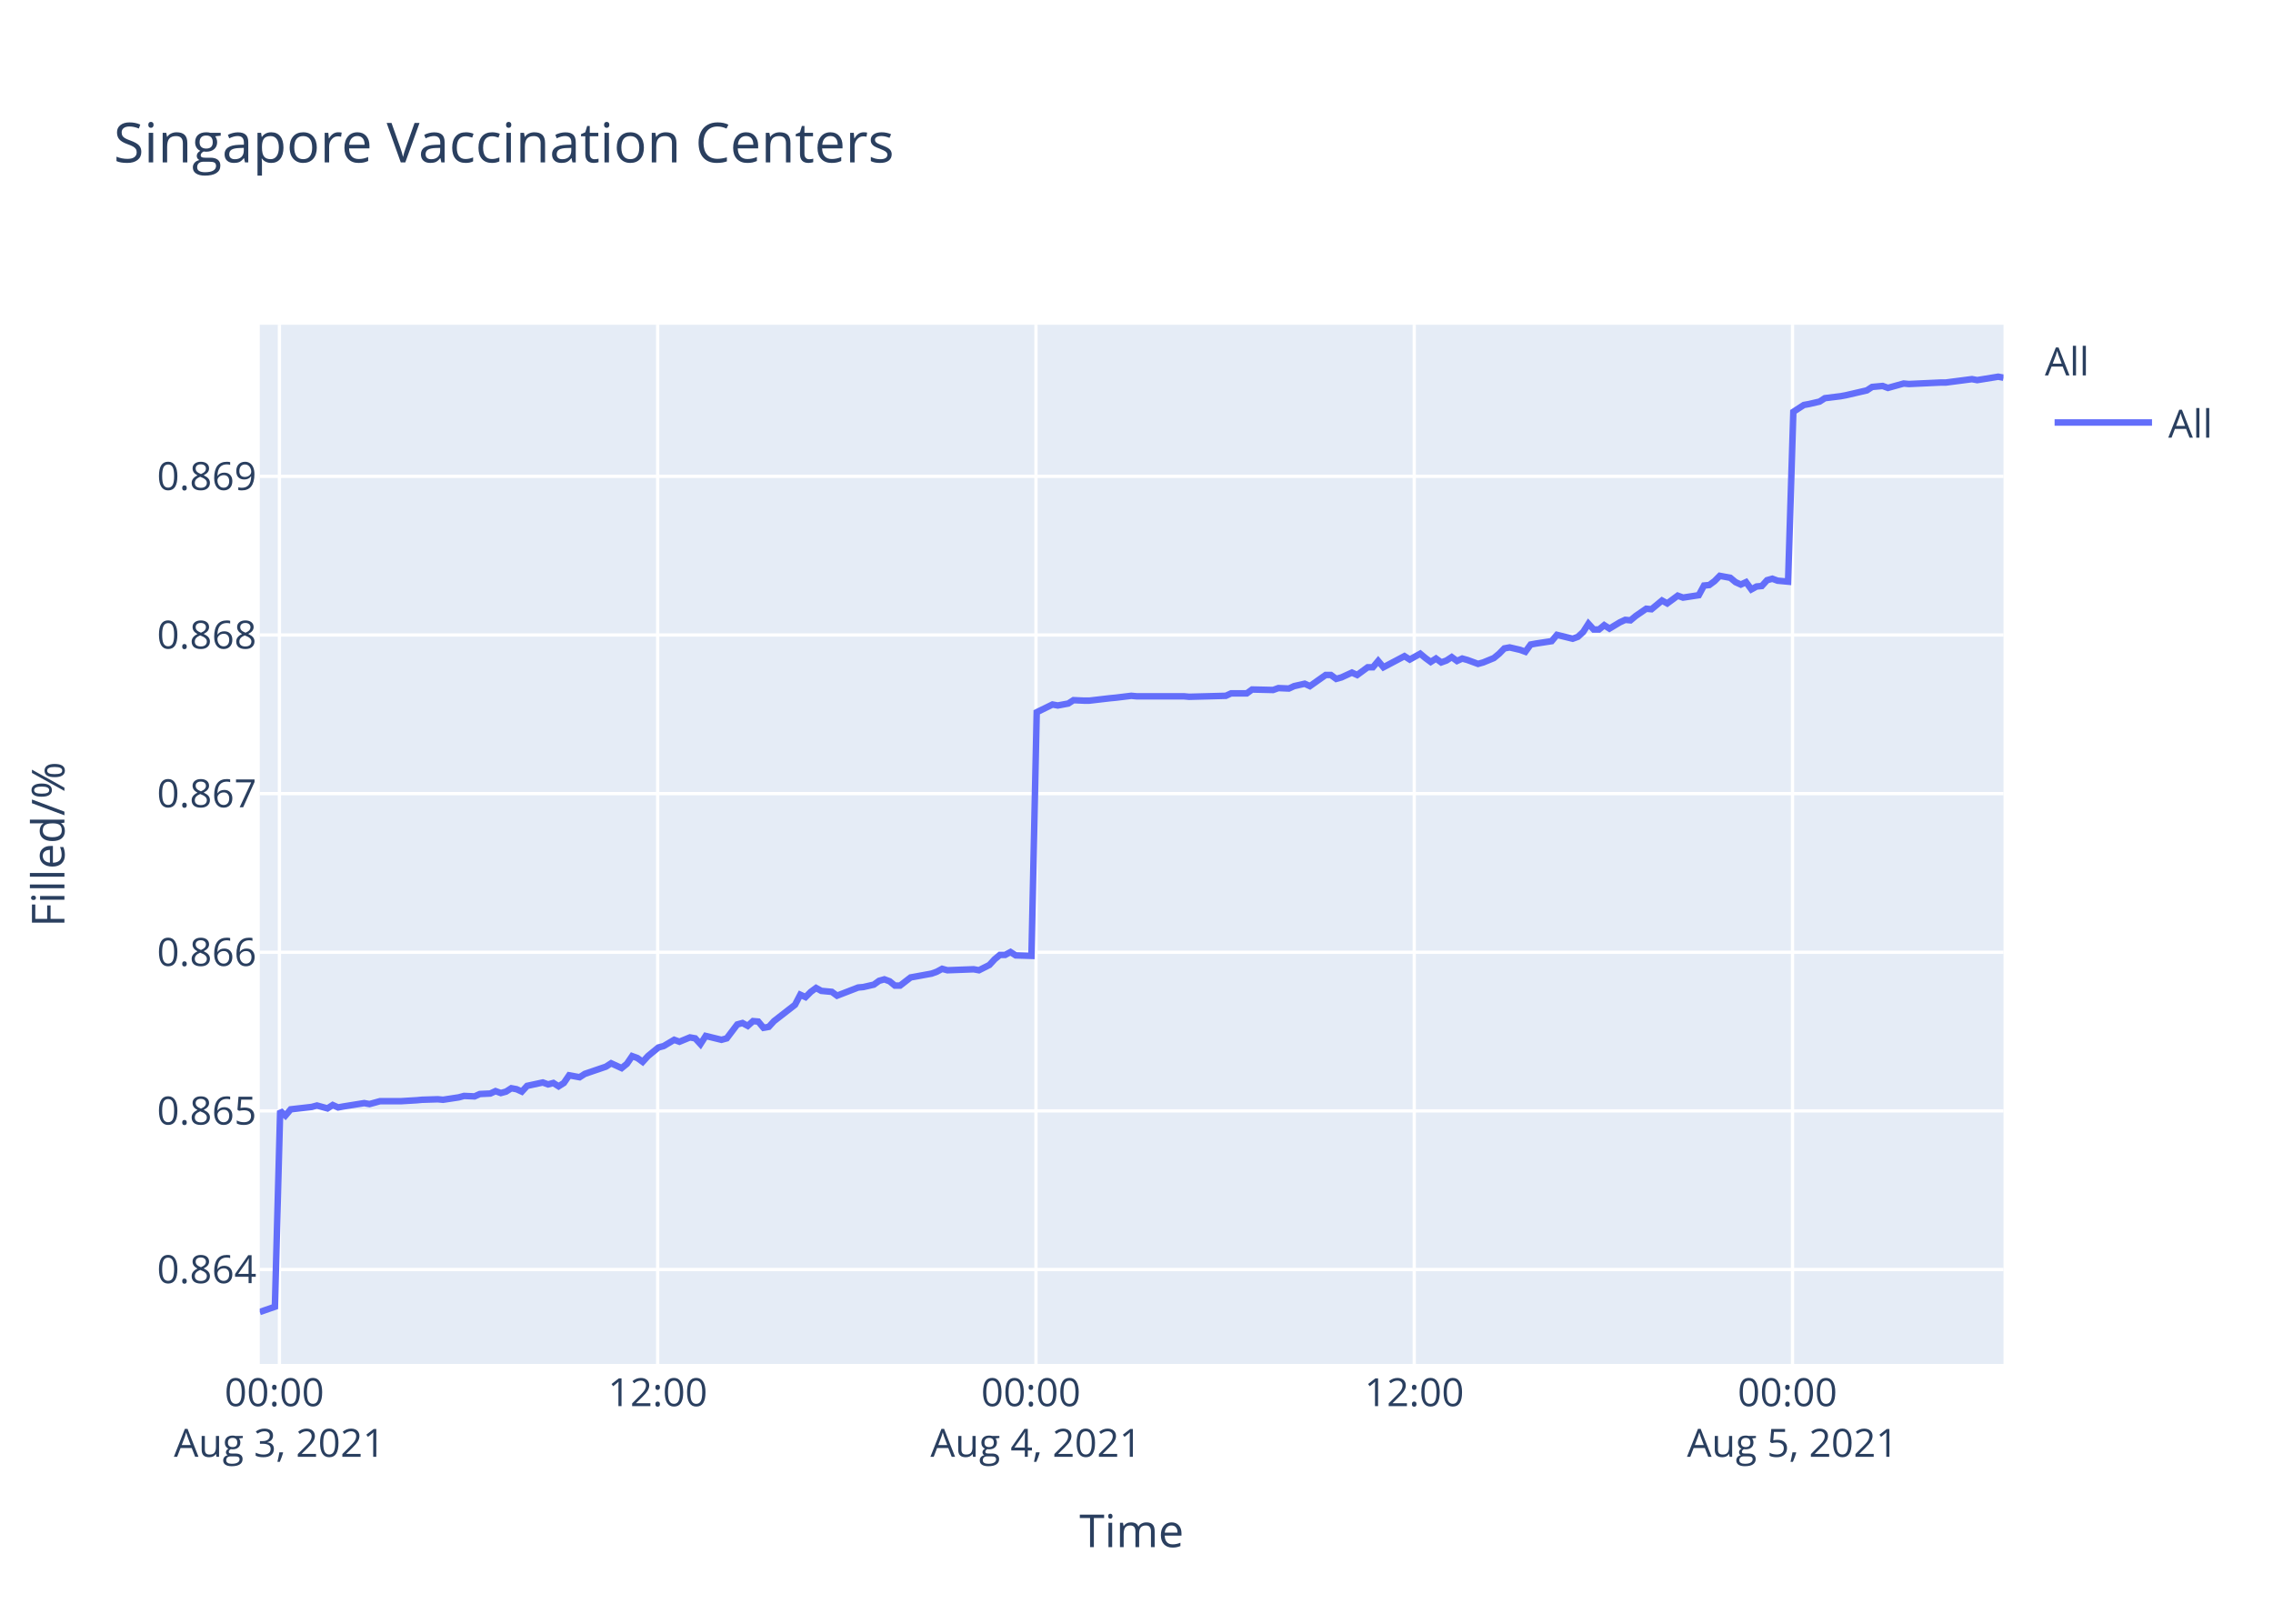
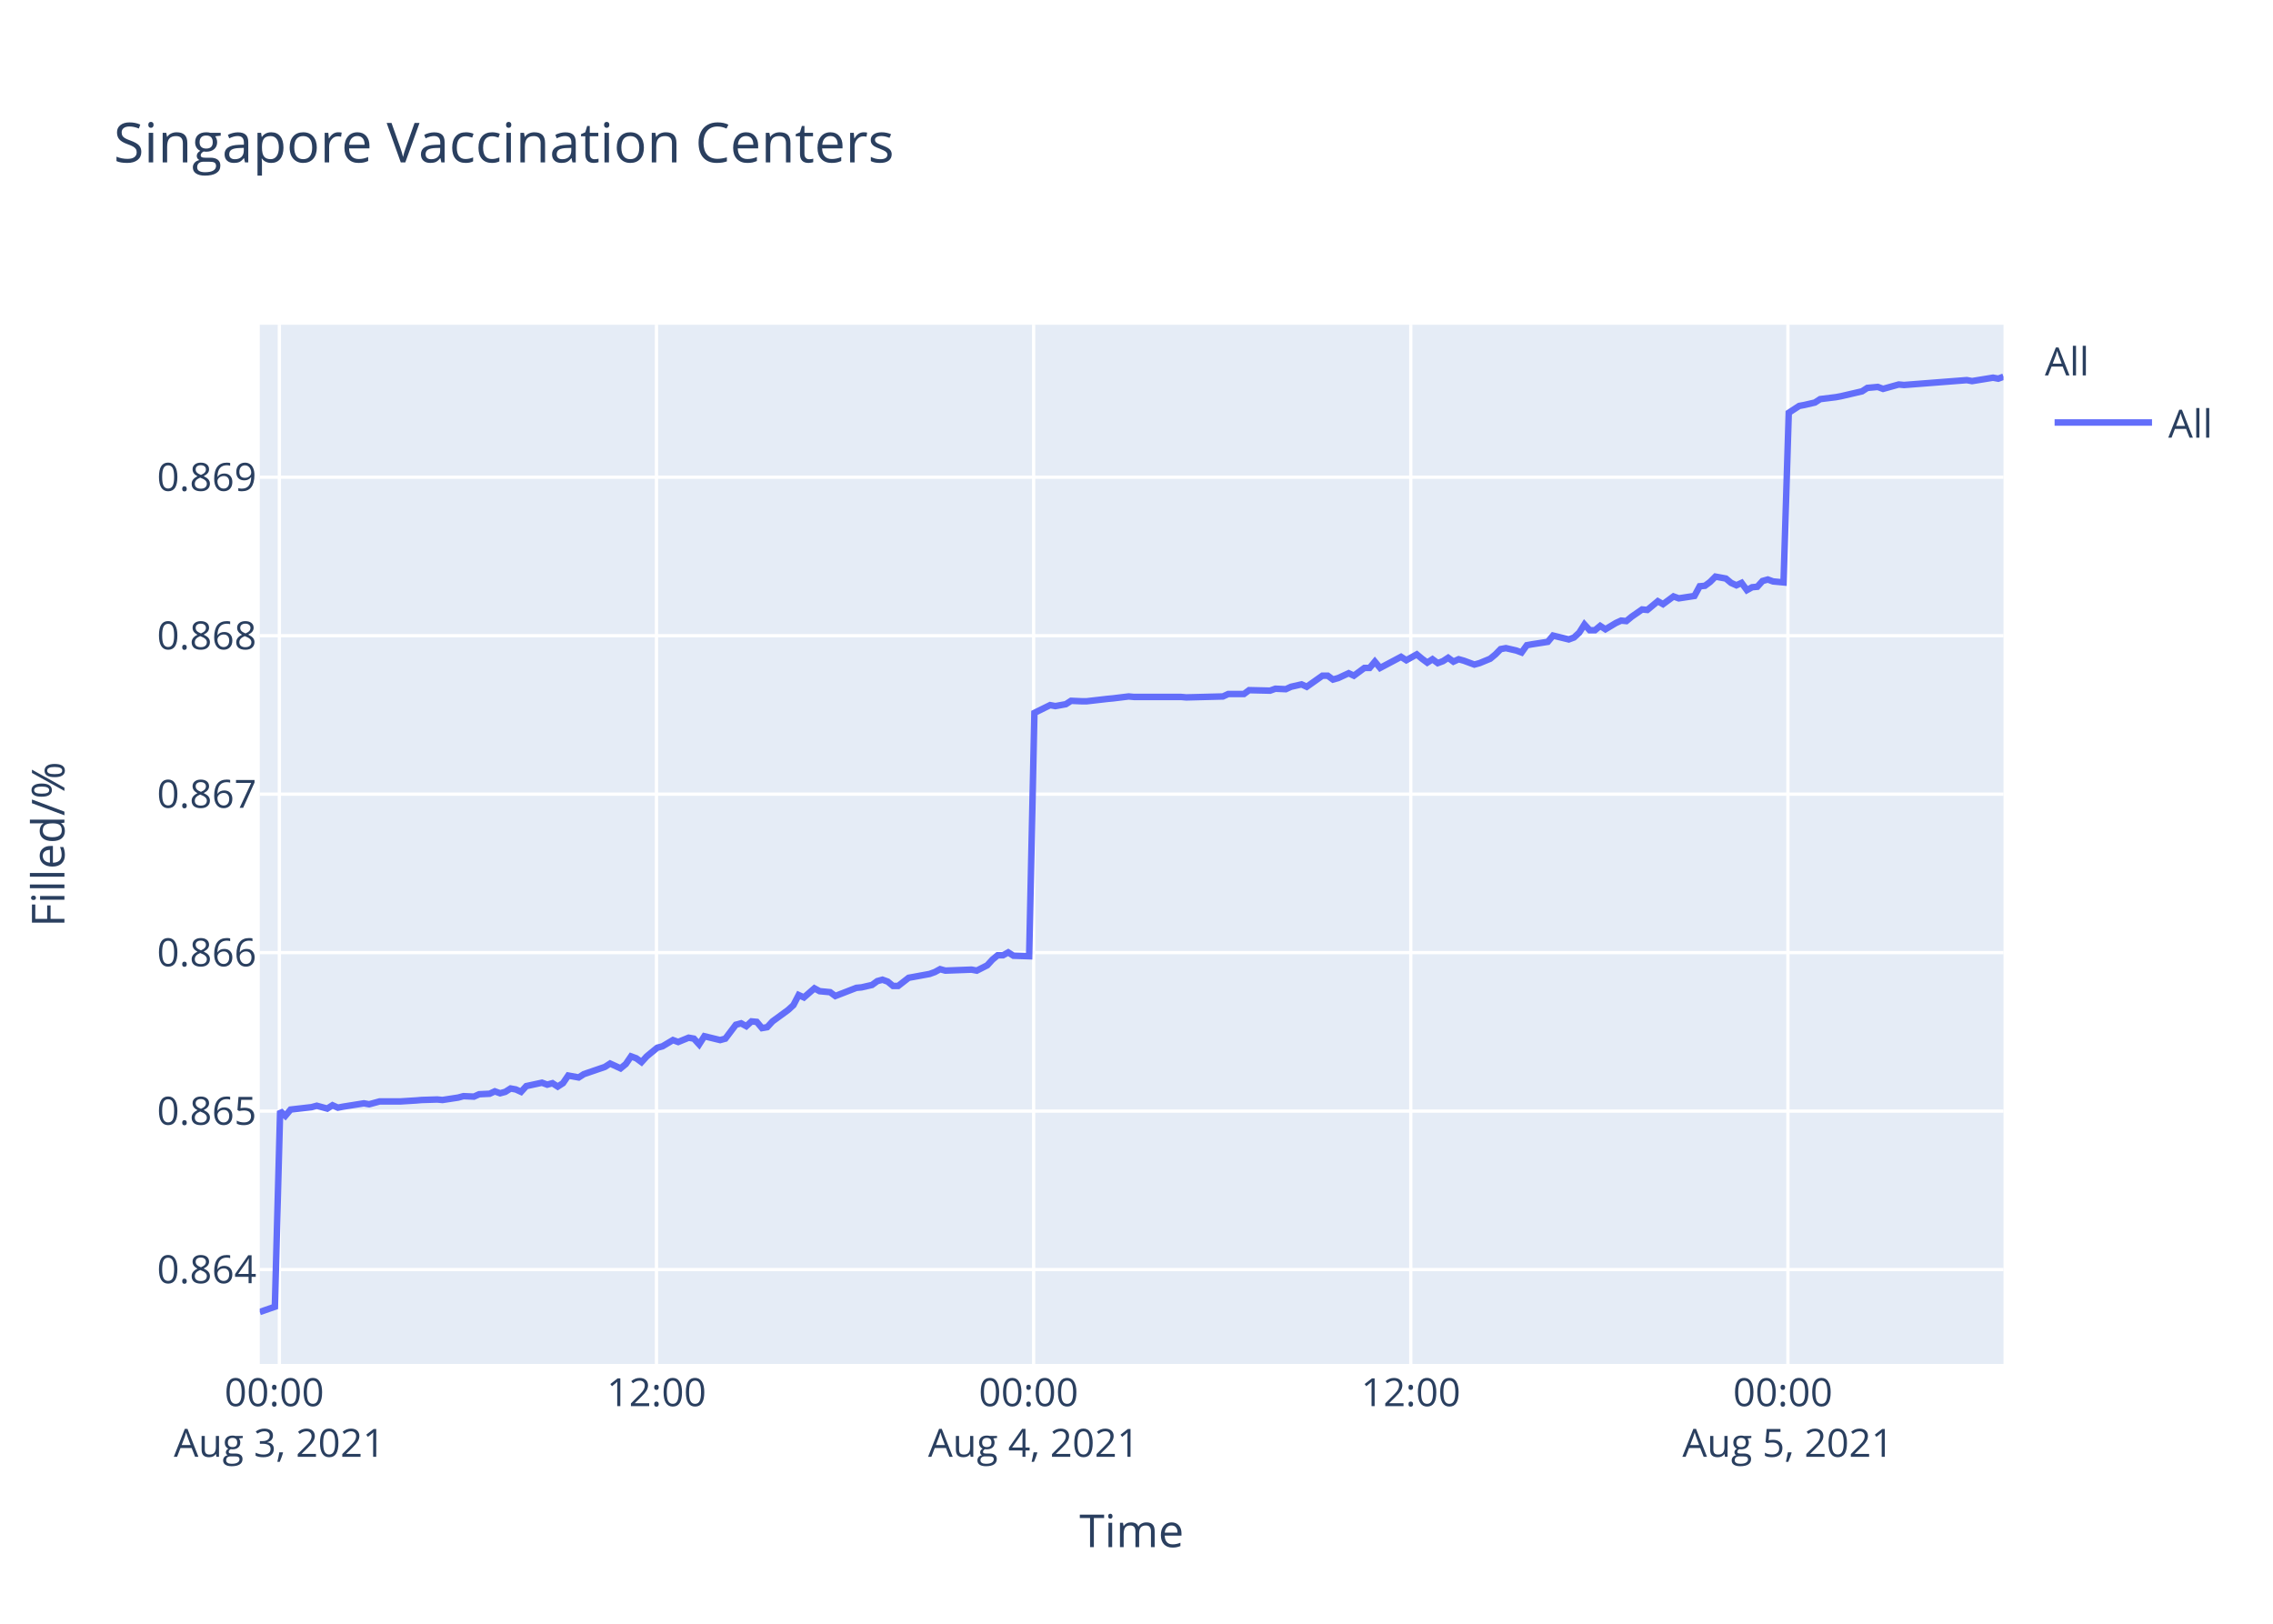
<svg xmlns="http://www.w3.org/2000/svg" class="main-svg" width="700" height="500" style="" viewBox="0 0 700 500">
  <rect x="0" y="0" width="700" height="500" style="fill: rgb(255, 255, 255); fill-opacity: 1;" />
-   <defs id="defs-f9b187">
+   <defs id="defs-a0bc8a">
    <g class="clips">
-       <clipPath id="clipf9b187xyplot" class="plotclip">
+       <clipPath id="clipa0bc8axyplot" class="plotclip">
        <rect width="537" height="320" />
      </clipPath>
-       <clipPath class="axesclip" id="clipf9b187x">
+       <clipPath class="axesclip" id="clipa0bc8ax">
        <rect x="80" y="0" width="537" height="500" />
      </clipPath>
-       <clipPath class="axesclip" id="clipf9b187y">
+       <clipPath class="axesclip" id="clipa0bc8ay">
        <rect x="0" y="100" width="700" height="320" />
      </clipPath>
-       <clipPath class="axesclip" id="clipf9b187xy">
+       <clipPath class="axesclip" id="clipa0bc8axy">
        <rect x="80" y="100" width="537" height="320" />
      </clipPath>
    </g>
    <g class="gradients" />
  </defs>
  <g class="bglayer">
    <rect class="bg" x="80" y="100" width="537" height="320" style="fill: rgb(229, 236, 246); fill-opacity: 1; stroke-width: 0;" />
  </g>
  <g class="layer-below">
    <g class="imagelayer" />
    <g class="shapelayer" />
  </g>
  <g class="cartesianlayer">
    <g class="subplot xy">
      <g class="layer-subplot">
        <g class="shapelayer" />
        <g class="imagelayer" />
      </g>
      <g class="gridlayer">
        <g class="x">
-           <path class="xgrid crisp" transform="translate(86.05,0)" d="M0,100v320" style="stroke: rgb(255, 255, 255); stroke-opacity: 1; stroke-width: 1px;" />
-           <path class="xgrid crisp" transform="translate(202.54,0)" d="M0,100v320" style="stroke: rgb(255, 255, 255); stroke-opacity: 1; stroke-width: 1px;" />
-           <path class="xgrid crisp" transform="translate(319.04,0)" d="M0,100v320" style="stroke: rgb(255, 255, 255); stroke-opacity: 1; stroke-width: 1px;" />
-           <path class="xgrid crisp" transform="translate(435.53,0)" d="M0,100v320" style="stroke: rgb(255, 255, 255); stroke-opacity: 1; stroke-width: 1px;" />
-           <path class="xgrid crisp" transform="translate(552.03,0)" d="M0,100v320" style="stroke: rgb(255, 255, 255); stroke-opacity: 1; stroke-width: 1px;" />
+           <path class="xgrid crisp" transform="translate(86.03,0)" d="M0,100v320" style="stroke: rgb(255, 255, 255); stroke-opacity: 1; stroke-width: 1px;" />
+           <path class="xgrid crisp" transform="translate(202.17,0)" d="M0,100v320" style="stroke: rgb(255, 255, 255); stroke-opacity: 1; stroke-width: 1px;" />
+           <path class="xgrid crisp" transform="translate(318.32,0)" d="M0,100v320" style="stroke: rgb(255, 255, 255); stroke-opacity: 1; stroke-width: 1px;" />
+           <path class="xgrid crisp" transform="translate(434.47,0)" d="M0,100v320" style="stroke: rgb(255, 255, 255); stroke-opacity: 1; stroke-width: 1px;" />
+           <path class="xgrid crisp" transform="translate(550.61,0)" d="M0,100v320" style="stroke: rgb(255, 255, 255); stroke-opacity: 1; stroke-width: 1px;" />
        </g>
        <g class="y">
-           <path class="ygrid crisp" transform="translate(0,390.92)" d="M80,0h537" style="stroke: rgb(255, 255, 255); stroke-opacity: 1; stroke-width: 1px;" />
-           <path class="ygrid crisp" transform="translate(0,342.08)" d="M80,0h537" style="stroke: rgb(255, 255, 255); stroke-opacity: 1; stroke-width: 1px;" />
-           <path class="ygrid crisp" transform="translate(0,293.23)" d="M80,0h537" style="stroke: rgb(255, 255, 255); stroke-opacity: 1; stroke-width: 1px;" />
-           <path class="ygrid crisp" transform="translate(0,244.38)" d="M80,0h537" style="stroke: rgb(255, 255, 255); stroke-opacity: 1; stroke-width: 1px;" />
-           <path class="ygrid crisp" transform="translate(0,195.53)" d="M80,0h537" style="stroke: rgb(255, 255, 255); stroke-opacity: 1; stroke-width: 1px;" />
-           <path class="ygrid crisp" transform="translate(0,146.68)" d="M80,0h537" style="stroke: rgb(255, 255, 255); stroke-opacity: 1; stroke-width: 1px;" />
+           <path class="ygrid crisp" transform="translate(0,390.94)" d="M80,0h537" style="stroke: rgb(255, 255, 255); stroke-opacity: 1; stroke-width: 1px;" />
+           <path class="ygrid crisp" transform="translate(0,342.14)" d="M80,0h537" style="stroke: rgb(255, 255, 255); stroke-opacity: 1; stroke-width: 1px;" />
+           <path class="ygrid crisp" transform="translate(0,293.34)" d="M80,0h537" style="stroke: rgb(255, 255, 255); stroke-opacity: 1; stroke-width: 1px;" />
+           <path class="ygrid crisp" transform="translate(0,244.54)" d="M80,0h537" style="stroke: rgb(255, 255, 255); stroke-opacity: 1; stroke-width: 1px;" />
+           <path class="ygrid crisp" transform="translate(0,195.75)" d="M80,0h537" style="stroke: rgb(255, 255, 255); stroke-opacity: 1; stroke-width: 1px;" />
+           <path class="ygrid crisp" transform="translate(0,146.95)" d="M80,0h537" style="stroke: rgb(255, 255, 255); stroke-opacity: 1; stroke-width: 1px;" />
        </g>
      </g>
      <g class="zerolinelayer" />
      <path class="xlines-below" />
      <path class="ylines-below" />
      <g class="overlines-below" />
      <g class="xaxislayer-below" />
      <g class="yaxislayer-below" />
      <g class="overaxes-below" />
-       <g class="plot" transform="translate(80,100)" clip-path="url('#clipf9b187xyplot')">
+       <g class="plot" transform="translate(80,100)" clip-path="url('#clipa0bc8axyplot')">
        <g class="scatterlayer mlayer">
-           <g class="trace scatter trace964198" style="stroke-miterlimit: 2; opacity: 1;">
+           <g class="trace scatter trace741b9a" style="stroke-miterlimit: 2; opacity: 1;">
            <g class="fills" />
            <g class="errorbars" />
            <g class="lines">
-               <path class="js-line" d="M0,304L4.66,302.39L6.28,242.05L7.9,243.52L9.52,241.6L15.99,240.86L17.61,240.42L20.85,241.31L22.47,240.27L24.12,241.01L25.7,240.72L32.17,239.68L33.79,239.98L37.03,239.09L38.65,239.09L41.88,239.09L43.49,239.09L48.35,238.8L49.97,238.65L54.82,238.5L56.44,238.65L61.3,237.91L62.91,237.47L66.15,237.61L67.77,236.88L71,236.73L72.61,235.99L74.24,236.58L75.85,236.14L77.47,235.1L79.09,235.4L80.71,236.14L82.33,234.37L87.17,233.33L88.79,233.92L90.41,233.48L92.03,234.51L93.65,233.48L95.27,231.12L98.5,231.71L100.12,230.67L106.6,228.46L108.21,227.42L111.44,228.9L113.07,227.57L114.68,225.21L116.3,225.8L117.92,226.98L119.53,225.21L122.77,222.55L124.39,222.11L127.63,220.19L129.25,220.78L132.48,219.45L134.1,219.74L135.72,221.51L137.33,219L142.19,220.19L143.81,219.74L147.05,215.46L148.66,215.02L150.28,215.9L151.9,214.43L153.52,214.57L155.13,216.49L156.75,216.2L158.37,214.43L164.84,209.4L166.46,206.3L168.08,207.04L169.7,205.42L171.32,204.23L172.93,205.12L176.17,205.42L177.78,206.6L184.27,204.09L185.88,203.94L189.11,203.2L190.74,202.02L192.35,201.57L193.97,202.17L195.59,203.49L197.2,203.49L200.44,200.98L202.06,200.69L206.91,199.8L208.53,199.21L210.15,198.33L211.76,198.77L219.86,198.47L221.48,198.77L224.7,197.14L226.33,195.37L227.94,194.04L229.56,194.04L231.19,193.16L232.8,194.19L237.65,194.34L239.27,119.32L244.13,116.94L245.75,117.24L248.98,116.64L250.6,115.6L253.83,115.75L255.46,115.75L261.92,115L263.53,114.85L268.39,114.26L270.01,114.41L284.57,114.41L286.2,114.56L297.51,114.26L299.14,113.51L303.98,113.51L305.6,112.32L312.07,112.47L313.7,111.88L316.93,112.02L318.54,111.28L321.79,110.54L323.4,111.28L328.25,107.85L329.87,107.85L331.49,109.05L333.1,108.6L336.35,107.11L337.96,107.85L341.2,105.47L342.81,105.47L344.43,103.53L346.05,105.47L352.52,102.05L354.15,103.09L357.38,101.3L358.99,102.64L360.61,103.83L362.23,102.79L363.85,103.98L365.47,103.39L367.08,102.34L368.7,103.53L370.32,102.79L371.94,103.24L375.18,104.43L376.79,103.98L380.05,102.64L381.68,101.3L383.29,99.66L384.91,99.36L388.14,100.11L389.76,100.7L391.38,98.47L393,98.17L397.86,97.43L399.48,95.49L404.33,96.68L405.94,96.09L407.56,94.6L409.18,92.07L410.8,93.85L412.42,93.85L414.04,92.51L415.65,93.56L418.88,91.62L420.51,90.87L422.13,91.02L423.74,89.68L426.98,87.45L428.6,87.6L431.84,84.92L433.45,85.81L436.68,83.43L438.31,84.02L443.16,83.28L444.77,80.3L446.39,80.15L448,78.96L449.63,77.32L451.25,77.62L452.87,77.92L454.48,79.26L456.11,80L457.72,79.26L459.35,81.49L460.96,80.6L462.57,80.45L464.19,78.66L465.81,78.21L467.43,78.81L470.66,79.11L472.28,26.81L475.51,24.71L477.13,24.41L480.37,23.66L481.99,22.61L486.84,22.01L488.46,21.71L494.93,20.21L496.55,19.15L499.79,18.85L501.41,19.45L506.26,18.1L507.88,18.25L517.58,17.8L519.2,17.8L527.29,16.75L528.9,17.05L535.38,16L537,16.3" style="vector-effect: non-scaling-stroke; fill: none; stroke: rgb(99, 110, 250); stroke-opacity: 1; stroke-width: 2px; opacity: 1;" />
+               <path class="js-line" d="M0,304L4.65,302.39L6.27,242.11L7.88,243.59L9.49,241.67L15.94,240.93L17.55,240.49L20.78,241.37L22.4,240.34L24.05,241.08L25.62,240.78L32.07,239.75L33.69,240.04L36.92,239.16L38.53,239.16L41.75,239.16L43.36,239.16L48.21,238.86L49.82,238.72L54.65,238.57L56.27,238.72L61.11,237.98L62.72,237.54L65.95,237.68L67.57,236.95L70.78,236.8L72.39,236.06L74.02,236.65L75.63,236.21L77.24,235.18L78.85,235.47L80.47,236.21L82.08,234.44L86.91,233.4L88.53,234L90.14,233.55L91.76,234.59L93.37,233.55L94.99,231.19L98.21,231.78L99.82,230.75L106.28,228.54L107.89,227.5L111.11,228.98L112.73,227.65L114.34,225.29L115.95,225.88L117.56,227.06L119.17,225.29L122.41,222.63L124.02,222.19L127.25,220.27L128.86,220.86L132.08,219.54L133.7,219.83L135.31,221.6L136.92,219.09L141.77,220.27L143.38,219.83L146.61,215.55L148.22,215.11L149.83,215.99L151.44,214.52L153.06,214.67L154.67,216.58L156.28,216.29L157.9,214.52L162.74,210.98L164.35,209.5L165.96,206.4L167.58,207.14L170.81,204.34L172.42,205.22L175.64,205.52L177.25,206.7L183.72,204.19L185.32,204.04L188.55,203.3L190.17,202.12L191.77,201.68L193.39,202.27L195.01,203.6L196.61,203.6L199.84,201.09L201.45,200.8L206.29,199.91L207.91,199.32L209.52,198.44L211.13,198.88L219.2,198.58L220.82,198.88L224.03,197.25L225.65,195.48L227.26,194.16L228.88,194.16L230.49,193.27L232.11,194.3L236.94,194.45L238.56,119.52L243.4,117.13L245.01,117.43L248.24,116.84L249.85,115.8L253.08,115.94L254.69,115.94L261.14,115.2L262.75,115.05L267.59,114.46L269.2,114.61L283.72,114.61L285.34,114.75L296.62,114.46L298.24,113.71L303.08,113.71L304.69,112.52L311.14,112.67L312.76,112.08L315.98,112.22L317.59,111.48L320.83,110.74L322.43,111.48L327.27,108.06L328.88,108.06L330.5,109.25L332.11,108.8L335.34,107.31L336.95,108.06L340.18,105.68L341.79,105.68L343.4,103.74L345.02,105.68L351.47,102.26L353.09,103.3L356.31,101.51L357.92,102.85L359.54,104.04L361.15,103L362.77,104.19L364.38,103.59L365.98,102.55L367.6,103.74L369.21,103L370.82,103.45L374.05,104.64L375.67,104.19L378.92,102.85L380.54,101.51L382.14,99.88L383.76,99.58L386.98,100.32L388.6,100.92L390.21,98.68L391.82,98.39L396.67,97.64L398.28,95.71L403.12,96.9L404.73,96.3L406.34,94.82L407.95,92.29L409.57,94.07L411.19,94.07L412.8,92.73L414.41,93.77L417.63,91.84L419.25,91.1L420.86,91.25L422.48,89.91L425.7,87.67L427.32,87.82L430.55,85.14L432.15,86.04L435.38,83.66L437,84.25L441.83,83.51L443.44,80.53L445.06,80.38L446.66,79.19L448.29,77.56L449.9,77.85L451.51,78.15L453.12,79.49L454.75,80.23L456.35,79.49L457.98,81.72L459.58,80.83L461.19,80.68L462.8,78.9L464.42,78.45L466.03,79.04L469.26,79.34L470.87,27.1L474.09,25L475.71,24.7L478.93,23.95L480.55,22.9L485.39,22.3L487,22L493.45,20.5L495.07,19.45L498.3,19.15L499.91,19.75L504.75,18.4L506.36,18.55L525.71,17.05L527.32,17.35L533.78,16.3L535.39,16.6L537,16" style="vector-effect: non-scaling-stroke; fill: none; stroke: rgb(99, 110, 250); stroke-opacity: 1; stroke-width: 2px; opacity: 1;" />
            </g>
            <g class="points" />
            <g class="text" />
          </g>
        </g>
      </g>
      <g class="overplot" />
      <path class="xlines-above crisp" d="M0,0" style="fill: none;" />
      <path class="ylines-above crisp" d="M0,0" style="fill: none;" />
      <g class="overlines-above" />
      <g class="xaxislayer-above">
        <g class="xtick">
-           <text text-anchor="middle" x="0" y="433" transform="translate(86.05,0)" style="font-family: 'Open Sans', verdana, arial, sans-serif; font-size: 12px; fill: rgb(42, 63, 95); fill-opacity: 1; white-space: pre;">
+           <text text-anchor="middle" x="0" y="433" transform="translate(86.03,0)" style="font-family: 'Open Sans', verdana, arial, sans-serif; font-size: 12px; fill: rgb(42, 63, 95); fill-opacity: 1; white-space: pre;">
            <tspan class="line" dy="0em" x="0" y="433">00:00</tspan>
            <tspan class="line" dy="1.3em" x="0" y="433">Aug 3, 2021</tspan>
          </text>
        </g>
        <g class="xtick">
-           <text text-anchor="middle" x="0" y="433" transform="translate(202.54,0)" style="font-family: 'Open Sans', verdana, arial, sans-serif; font-size: 12px; fill: rgb(42, 63, 95); fill-opacity: 1; white-space: pre;">12:00</text>
+           <text text-anchor="middle" x="0" y="433" transform="translate(202.17,0)" style="font-family: 'Open Sans', verdana, arial, sans-serif; font-size: 12px; fill: rgb(42, 63, 95); fill-opacity: 1; white-space: pre;">12:00</text>
        </g>
        <g class="xtick">
-           <text text-anchor="middle" x="0" y="433" transform="translate(319.04,0)" style="font-family: 'Open Sans', verdana, arial, sans-serif; font-size: 12px; fill: rgb(42, 63, 95); fill-opacity: 1; white-space: pre;">
+           <text text-anchor="middle" x="0" y="433" transform="translate(318.32,0)" style="font-family: 'Open Sans', verdana, arial, sans-serif; font-size: 12px; fill: rgb(42, 63, 95); fill-opacity: 1; white-space: pre;">
            <tspan class="line" dy="0em" x="0" y="433">00:00</tspan>
            <tspan class="line" dy="1.3em" x="0" y="433">Aug 4, 2021</tspan>
          </text>
        </g>
        <g class="xtick">
-           <text text-anchor="middle" x="0" y="433" transform="translate(435.53,0)" style="font-family: 'Open Sans', verdana, arial, sans-serif; font-size: 12px; fill: rgb(42, 63, 95); fill-opacity: 1; white-space: pre;">12:00</text>
+           <text text-anchor="middle" x="0" y="433" transform="translate(434.47,0)" style="font-family: 'Open Sans', verdana, arial, sans-serif; font-size: 12px; fill: rgb(42, 63, 95); fill-opacity: 1; white-space: pre;">12:00</text>
        </g>
        <g class="xtick">
-           <text text-anchor="middle" x="0" y="433" transform="translate(552.03,0)" style="font-family: 'Open Sans', verdana, arial, sans-serif; font-size: 12px; fill: rgb(42, 63, 95); fill-opacity: 1; white-space: pre;">
+           <text text-anchor="middle" x="0" y="433" transform="translate(550.61,0)" style="font-family: 'Open Sans', verdana, arial, sans-serif; font-size: 12px; fill: rgb(42, 63, 95); fill-opacity: 1; white-space: pre;">
            <tspan class="line" dy="0em" x="0" y="433">00:00</tspan>
            <tspan class="line" dy="1.3em" x="0" y="433">Aug 5, 2021</tspan>
          </text>
        </g>
      </g>
      <g class="yaxislayer-above">
        <g class="ytick">
-           <text text-anchor="end" x="79" y="4.2" transform="translate(0,390.92)" style="font-family: 'Open Sans', verdana, arial, sans-serif; font-size: 12px; fill: rgb(42, 63, 95); fill-opacity: 1; white-space: pre;">0.864</text>
+           <text text-anchor="end" x="79" y="4.2" transform="translate(0,390.94)" style="font-family: 'Open Sans', verdana, arial, sans-serif; font-size: 12px; fill: rgb(42, 63, 95); fill-opacity: 1; white-space: pre;">0.864</text>
        </g>
        <g class="ytick">
-           <text text-anchor="end" x="79" y="4.2" transform="translate(0,342.08)" style="font-family: 'Open Sans', verdana, arial, sans-serif; font-size: 12px; fill: rgb(42, 63, 95); fill-opacity: 1; white-space: pre;">0.865</text>
+           <text text-anchor="end" x="79" y="4.2" transform="translate(0,342.14)" style="font-family: 'Open Sans', verdana, arial, sans-serif; font-size: 12px; fill: rgb(42, 63, 95); fill-opacity: 1; white-space: pre;">0.865</text>
        </g>
        <g class="ytick">
-           <text text-anchor="end" x="79" y="4.2" transform="translate(0,293.23)" style="font-family: 'Open Sans', verdana, arial, sans-serif; font-size: 12px; fill: rgb(42, 63, 95); fill-opacity: 1; white-space: pre;">0.866</text>
+           <text text-anchor="end" x="79" y="4.2" transform="translate(0,293.34)" style="font-family: 'Open Sans', verdana, arial, sans-serif; font-size: 12px; fill: rgb(42, 63, 95); fill-opacity: 1; white-space: pre;">0.866</text>
        </g>
        <g class="ytick">
-           <text text-anchor="end" x="79" y="4.2" transform="translate(0,244.38)" style="font-family: 'Open Sans', verdana, arial, sans-serif; font-size: 12px; fill: rgb(42, 63, 95); fill-opacity: 1; white-space: pre;">0.867</text>
+           <text text-anchor="end" x="79" y="4.2" transform="translate(0,244.54)" style="font-family: 'Open Sans', verdana, arial, sans-serif; font-size: 12px; fill: rgb(42, 63, 95); fill-opacity: 1; white-space: pre;">0.867</text>
        </g>
        <g class="ytick">
-           <text text-anchor="end" x="79" y="4.2" transform="translate(0,195.53)" style="font-family: 'Open Sans', verdana, arial, sans-serif; font-size: 12px; fill: rgb(42, 63, 95); fill-opacity: 1; white-space: pre;">0.868</text>
+           <text text-anchor="end" x="79" y="4.2" transform="translate(0,195.75)" style="font-family: 'Open Sans', verdana, arial, sans-serif; font-size: 12px; fill: rgb(42, 63, 95); fill-opacity: 1; white-space: pre;">0.868</text>
        </g>
        <g class="ytick">
-           <text text-anchor="end" x="79" y="4.2" transform="translate(0,146.68)" style="font-family: 'Open Sans', verdana, arial, sans-serif; font-size: 12px; fill: rgb(42, 63, 95); fill-opacity: 1; white-space: pre;">0.869</text>
+           <text text-anchor="end" x="79" y="4.2" transform="translate(0,146.95)" style="font-family: 'Open Sans', verdana, arial, sans-serif; font-size: 12px; fill: rgb(42, 63, 95); fill-opacity: 1; white-space: pre;">0.869</text>
        </g>
      </g>
      <g class="overaxes-above" />
    </g>
  </g>
  <g class="polarlayer" />
  <g class="ternarylayer" />
  <g class="geolayer" />
  <g class="funnelarealayer" />
  <g class="pielayer" />
  <g class="treemaplayer" />
  <g class="sunburstlayer" />
  <g class="glimages" />
-   <defs id="topdefs-f9b187">
+   <defs id="topdefs-a0bc8a">
    <g class="clips" />
-     <clipPath id="legendf9b187">
+     <clipPath id="legenda0bc8a">
      <rect width="60" height="45" x="0" y="0" />
    </clipPath>
  </defs>
  <g class="layer-above">
    <g class="imagelayer" />
    <g class="shapelayer" />
  </g>
  <g class="infolayer">
    <g class="legend" pointer-events="all" transform="translate(627.74,100)">
      <rect class="bg" shape-rendering="crispEdges" width="60" height="45" x="0" y="0" style="stroke: rgb(68, 68, 68); stroke-opacity: 1; fill: rgb(255, 255, 255); fill-opacity: 1; stroke-width: 0px;" />
-       <g class="scrollbox" transform="" clip-path="url('#legendf9b187')">
+       <g class="scrollbox" transform="" clip-path="url('#legenda0bc8a')">
        <text class="legendtitletext" text-anchor="start" x="2" y="15.6" style="font-family: 'Open Sans', verdana, arial, sans-serif; font-size: 12px; fill: rgb(42, 63, 95); fill-opacity: 1; white-space: pre;">All</text>
        <g class="groups" transform="">
          <g class="traces" transform="translate(0,30.1)" style="opacity: 1;">
            <text class="legendtext" text-anchor="start" x="40" y="4.68" style="font-family: 'Open Sans', verdana, arial, sans-serif; font-size: 12px; fill: rgb(42, 63, 95); fill-opacity: 1; white-space: pre;">All</text>
            <g class="layers" style="opacity: 1;">
              <g class="legendfill" />
              <g class="legendlines">
                <path class="js-line" d="M5,0h30" style="fill: none; stroke: rgb(99, 110, 250); stroke-opacity: 1; stroke-width: 2px;" />
              </g>
              <g class="legendsymbols">
                <g class="legendpoints" />
              </g>
            </g>
            <rect class="legendtoggle" x="0" y="-9.5" width="54.891" height="19" style="fill: rgb(0, 0, 0); fill-opacity: 0;" />
          </g>
        </g>
      </g>
      <rect class="scrollbar" rx="20" ry="3" width="0" height="0" x="0" y="0" style="fill: rgb(128, 139, 164); fill-opacity: 1;" />
    </g>
    <g class="g-gtitle">
      <text class="gtitle" x="35" y="50" text-anchor="start" dy="0em" style="font-family: 'Open Sans', verdana, arial, sans-serif; font-size: 17px; fill: rgb(42, 63, 95); opacity: 1; font-weight: normal; white-space: pre;">Singapore Vaccination Centers</text>
    </g>
    <g class="g-xtitle">
      <text class="xtitle" x="348.5" y="476.409" text-anchor="middle" style="font-family: 'Open Sans', verdana, arial, sans-serif; font-size: 14px; fill: rgb(42, 63, 95); opacity: 1; font-weight: normal; white-space: pre;">Time</text>
    </g>
    <g class="g-ytitle">
      <text class="ytitle" transform="rotate(-90,19.84063,260)" x="19.841" y="260" text-anchor="middle" style="font-family: 'Open Sans', verdana, arial, sans-serif; font-size: 14px; fill: rgb(42, 63, 95); opacity: 1; font-weight: normal; white-space: pre;">Filled/%</text>
    </g>
  </g>
</svg>
